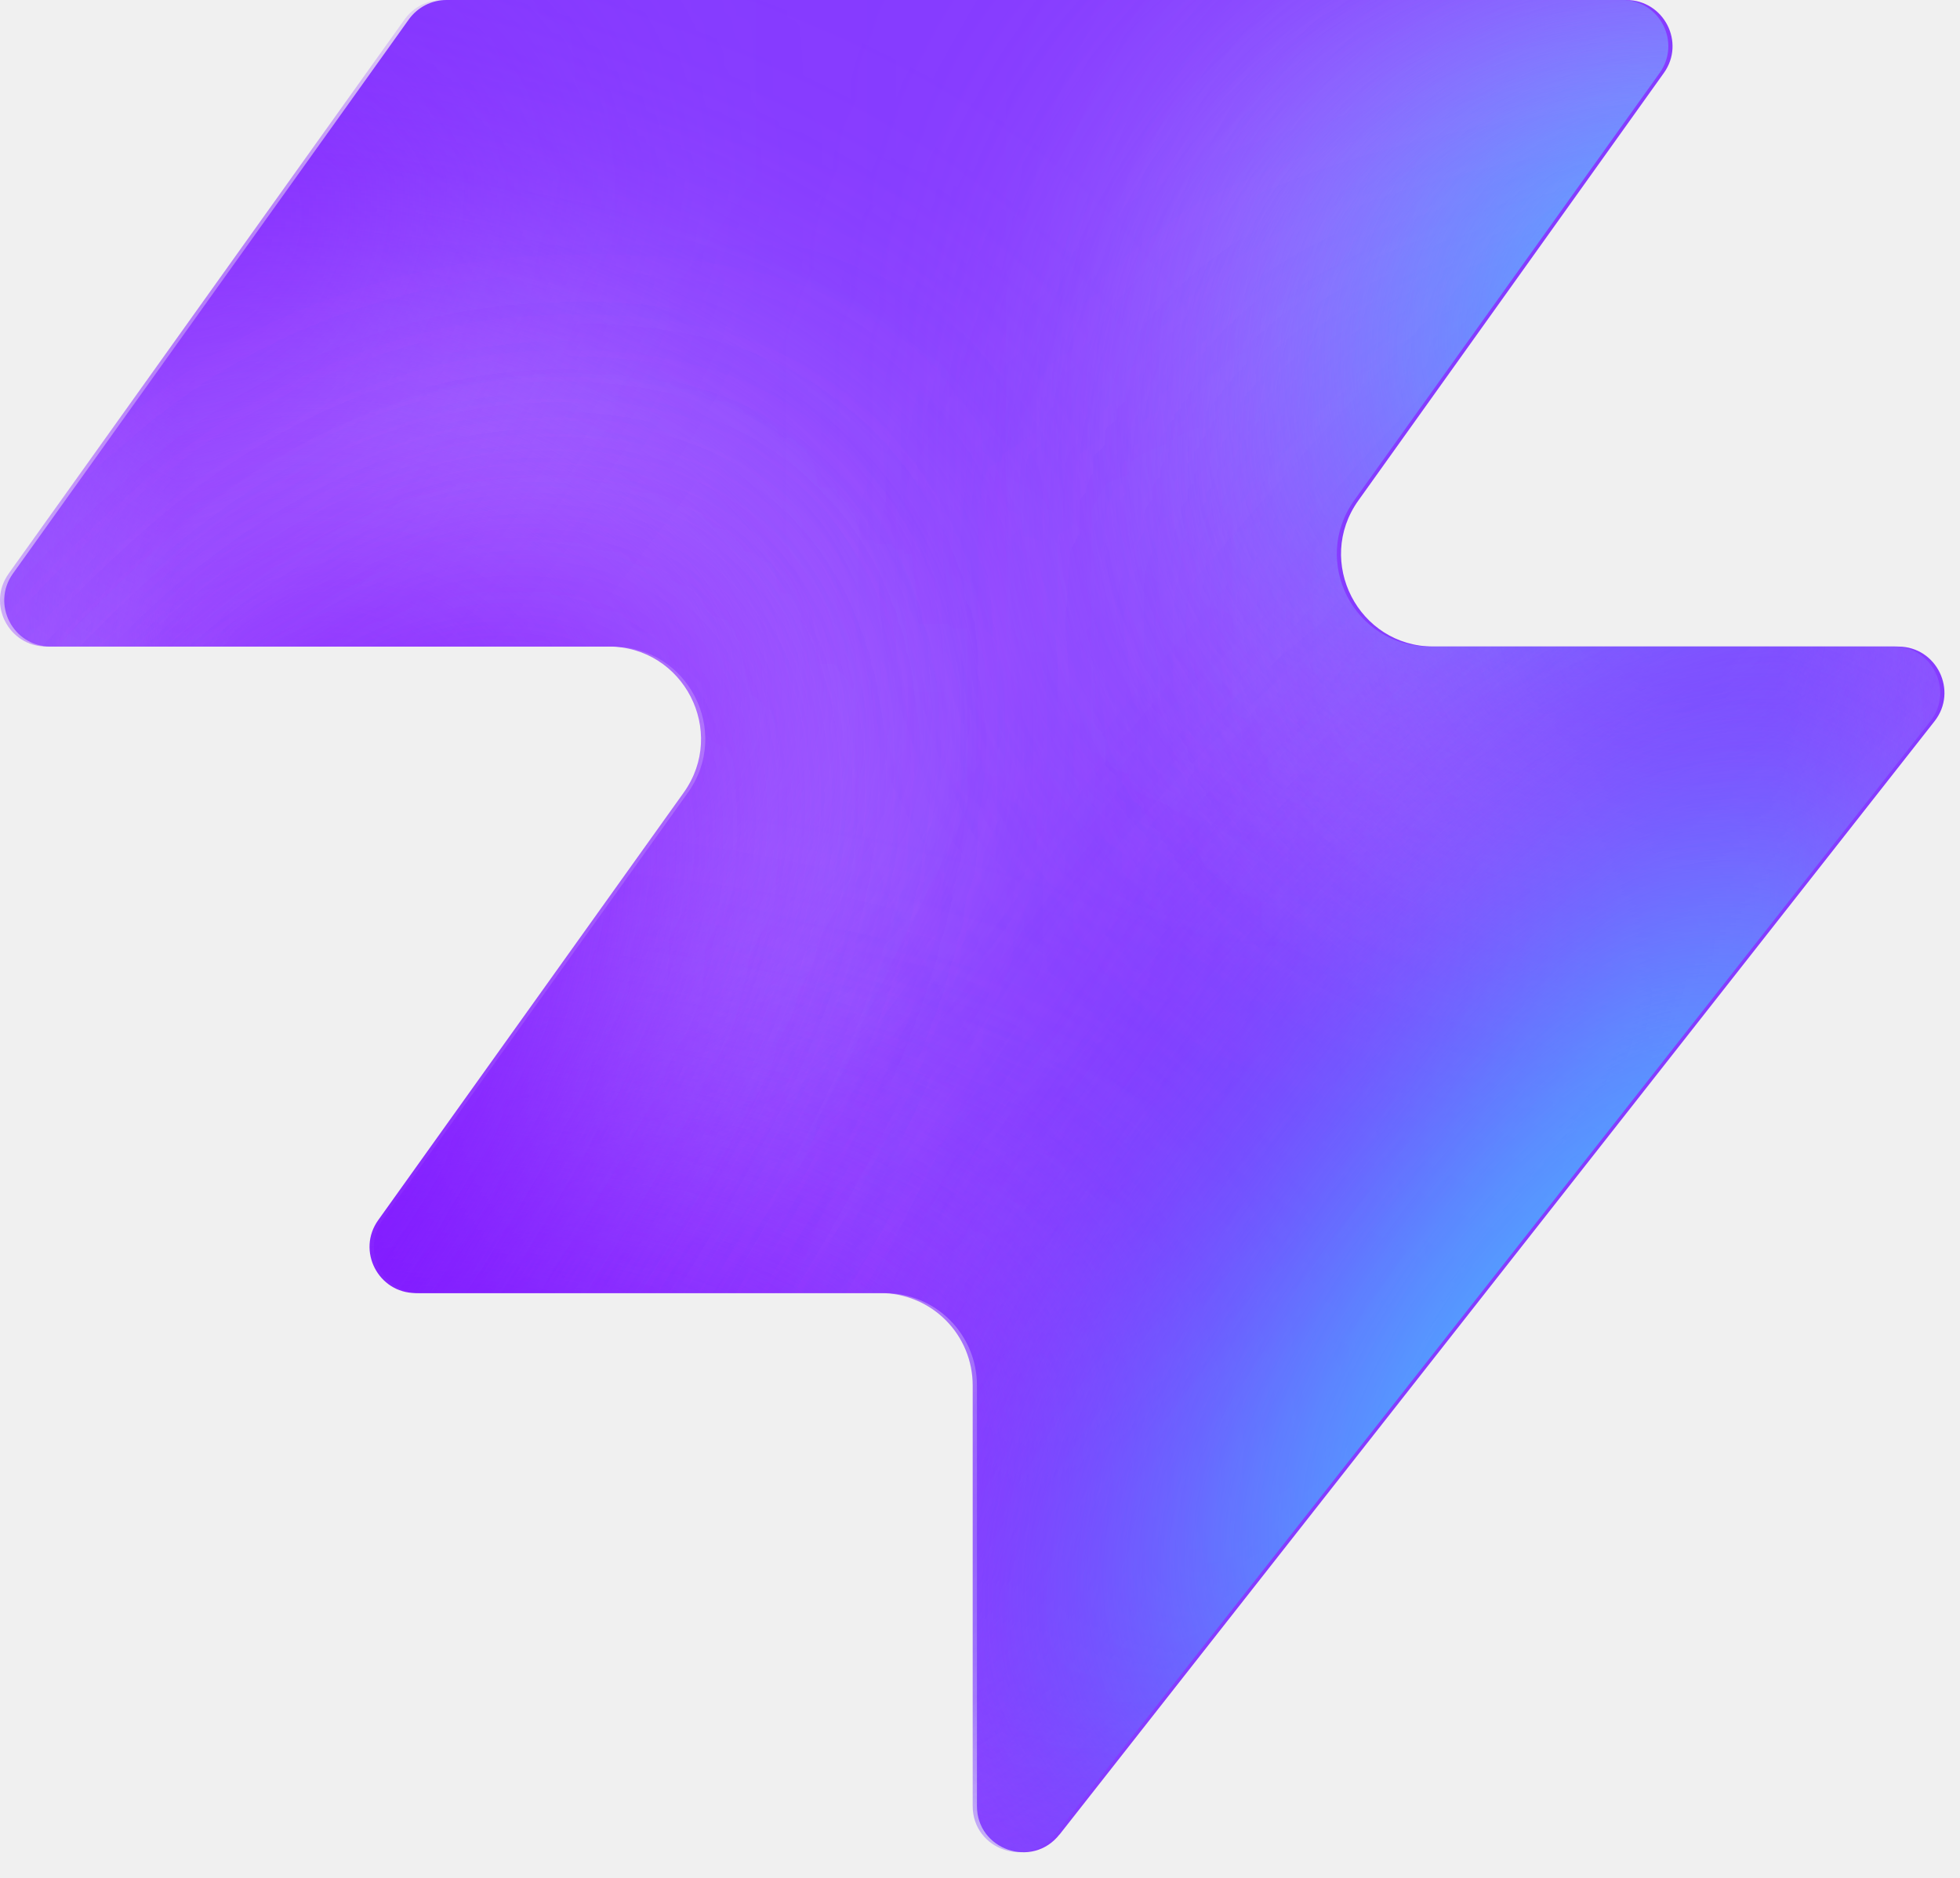
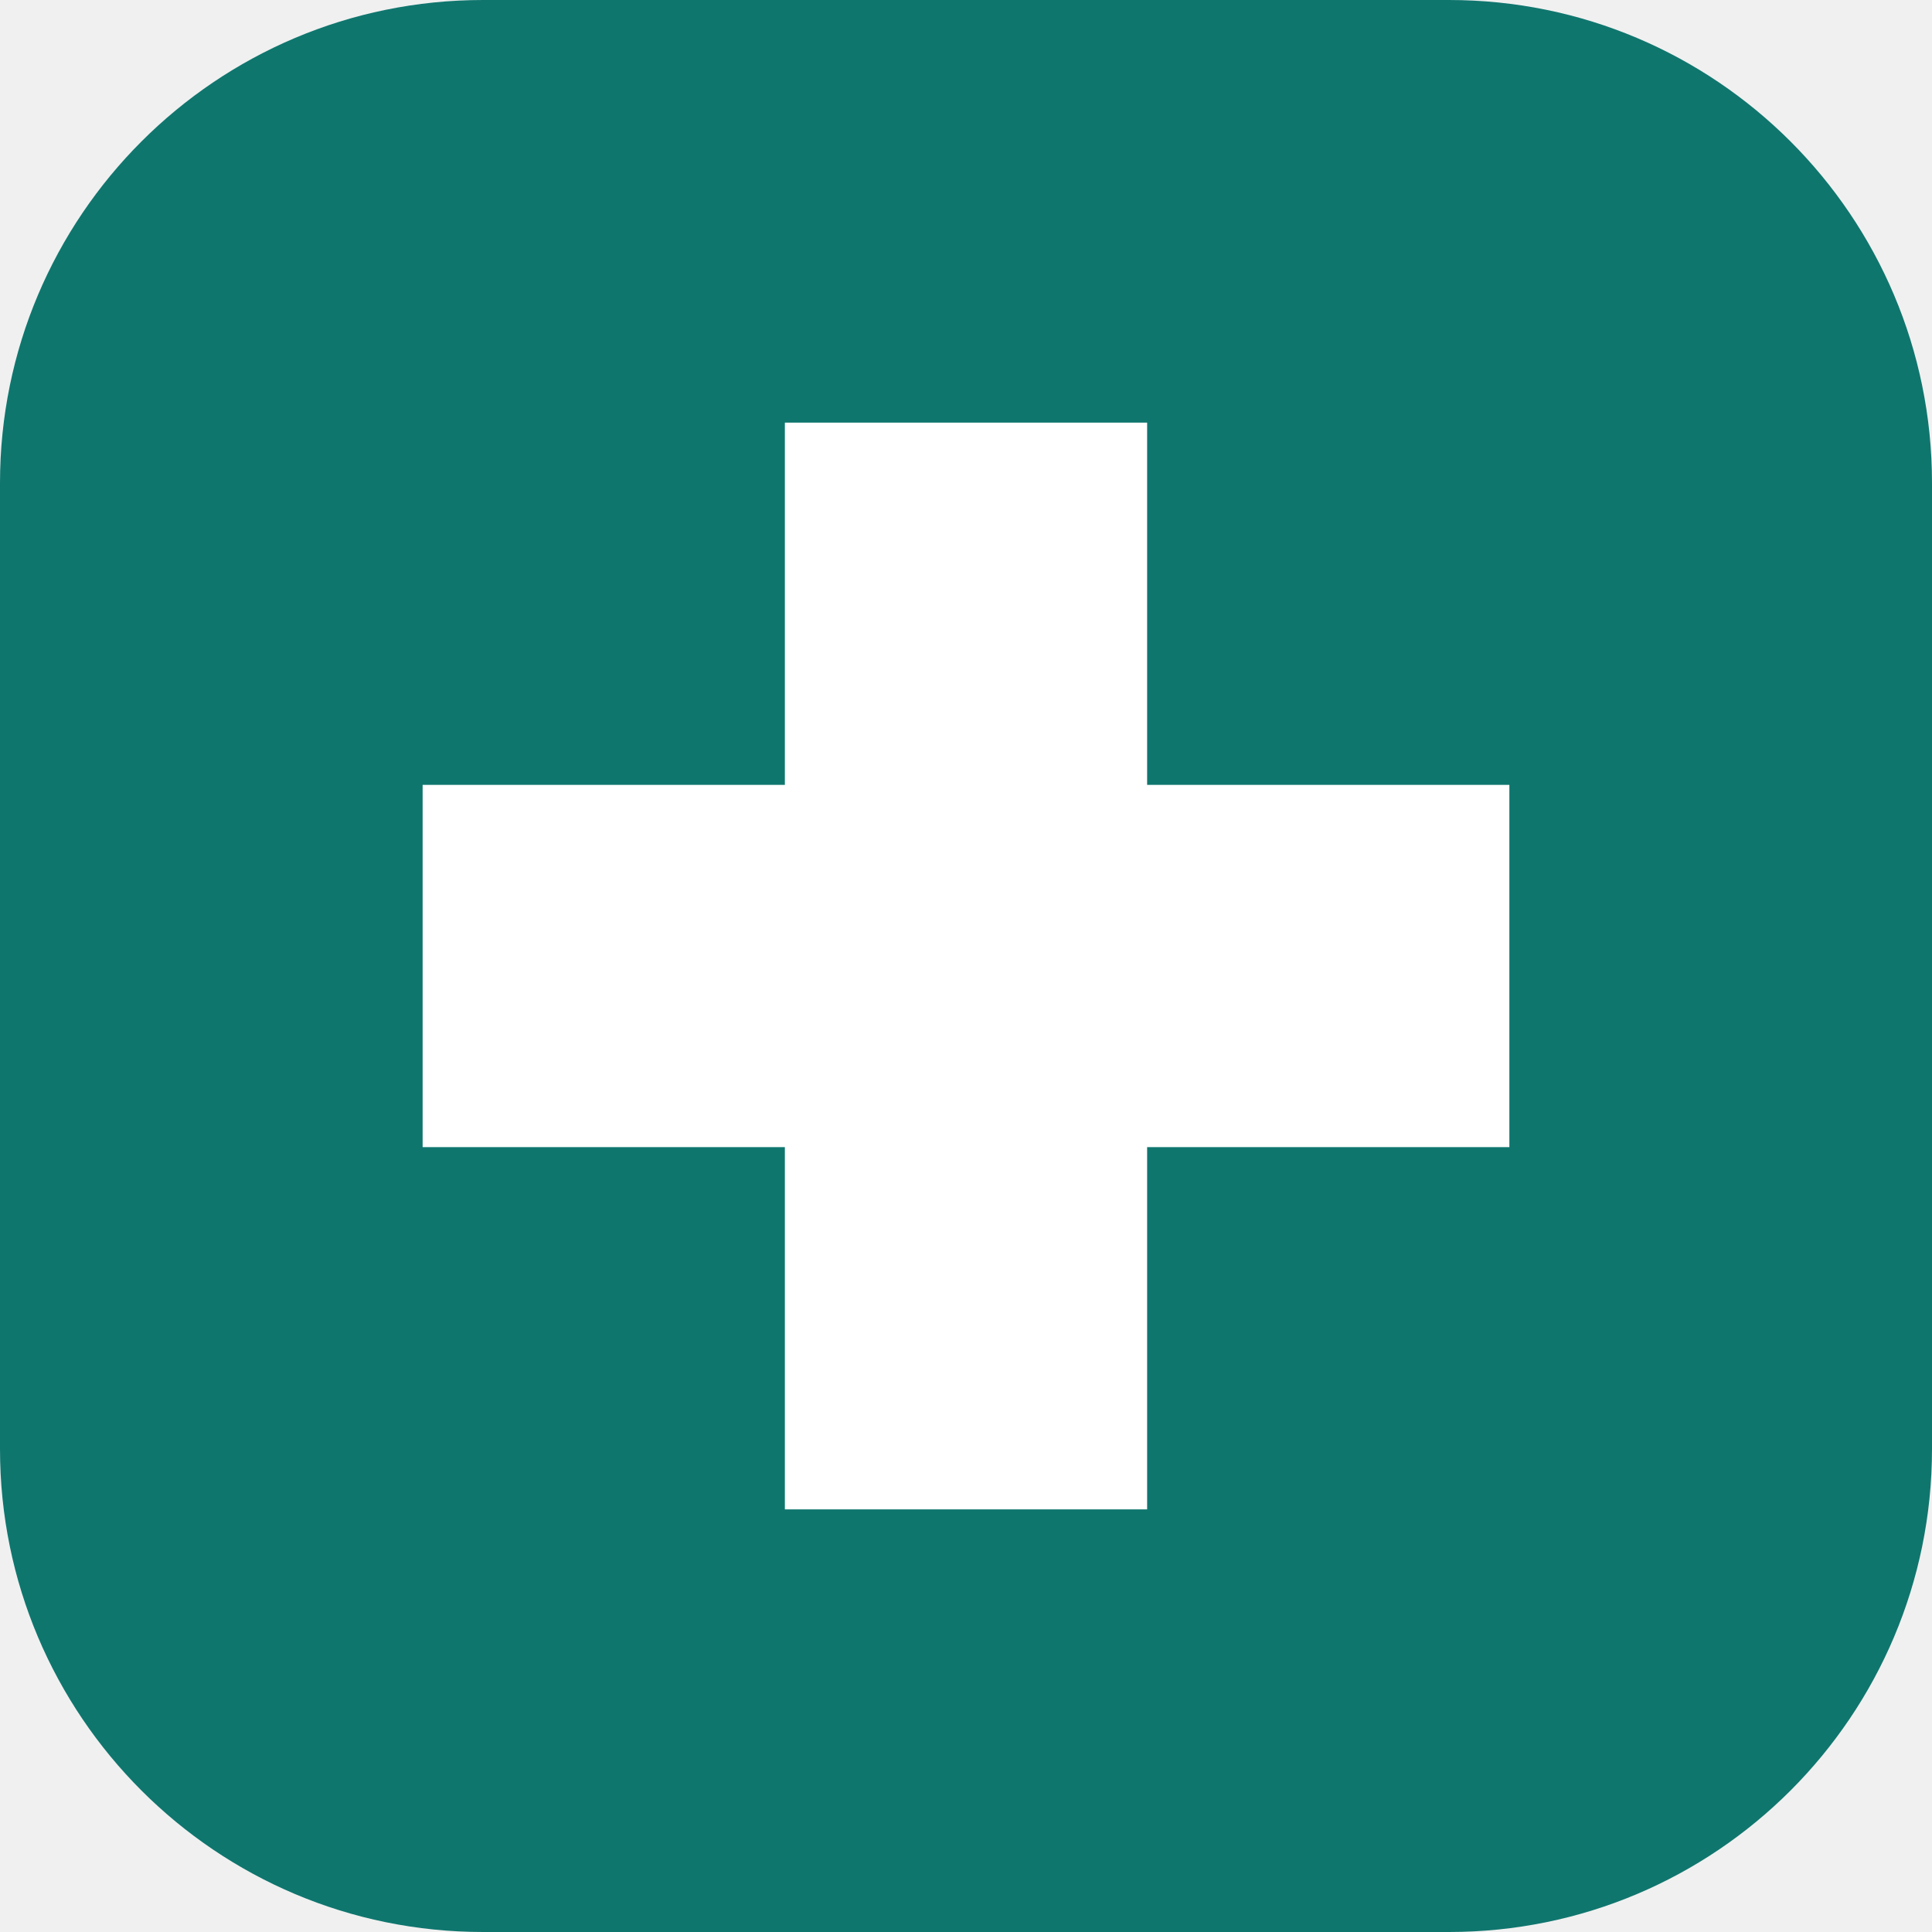
- <svg xmlns="http://www.w3.org/2000/svg" width="48" height="46" fill="none" viewBox="0 0 48 46">
-   <path fill="#863bff" d="M25.946 44.938c-.664.845-2.021.375-2.021-.698V33.937a2.26 2.26 0 0 0-2.262-2.262H10.287c-.92 0-1.456-1.04-.92-1.788l7.48-10.471c1.07-1.497 0-3.578-1.842-3.578H1.237c-.92 0-1.456-1.04-.92-1.788L10.013.474c.214-.297.556-.474.92-.474h28.894c.92 0 1.456 1.04.92 1.788l-7.48 10.471c-1.07 1.498 0 3.579 1.842 3.579h11.377c.943 0 1.473 1.088.89 1.83L25.947 44.94z" style="fill:#863bff;fill:color(display-p3 .525 .23 1);fill-opacity:1" />
-   <mask id="a" width="48" height="46" x="0" y="0" maskUnits="userSpaceOnUse" style="mask-type:alpha">
-     <path fill="#000" d="M25.842 44.938c-.664.844-2.021.375-2.021-.698V33.937a2.26 2.26 0 0 0-2.262-2.262H10.183c-.92 0-1.456-1.04-.92-1.788l7.48-10.471c1.07-1.498 0-3.579-1.842-3.579H1.133c-.92 0-1.456-1.04-.92-1.787L9.91.473c.214-.297.556-.474.92-.474h28.894c.92 0 1.456 1.04.92 1.788l-7.48 10.471c-1.07 1.498 0 3.578 1.842 3.578h11.377c.943 0 1.473 1.088.89 1.832L25.843 44.94z" style="fill:#000;fill-opacity:1" />
-   </mask>
-   <g mask="url(#a)">
-     <g filter="url(#b)">
-       <ellipse cx="5.508" cy="14.704" fill="#ede6ff" rx="5.508" ry="14.704" style="fill:#ede6ff;fill:color(display-p3 .927 .903 1);fill-opacity:1" transform="matrix(.00324 1 1 -.00324 -4.47 31.516)" />
-     </g>
-     <g filter="url(#c)">
-       <ellipse cx="10.399" cy="29.851" fill="#ede6ff" rx="10.399" ry="29.851" style="fill:#ede6ff;fill:color(display-p3 .927 .903 1);fill-opacity:1" transform="matrix(.00324 1 1 -.00324 -39.328 7.883)" />
-     </g>
-     <g filter="url(#d)">
-       <ellipse cx="5.508" cy="30.487" fill="#7e14ff" rx="5.508" ry="30.487" style="fill:#7e14ff;fill:color(display-p3 .492 .077 1);fill-opacity:1" transform="rotate(89.814 -25.913 -14.639)scale(1 -1)" />
-     </g>
-     <g filter="url(#e)">
-       <ellipse cx="5.508" cy="30.599" fill="#7e14ff" rx="5.508" ry="30.599" style="fill:#7e14ff;fill:color(display-p3 .492 .077 1);fill-opacity:1" transform="rotate(89.814 -32.644 -3.334)scale(1 -1)" />
-     </g>
-     <g filter="url(#f)">
-       <ellipse cx="5.508" cy="30.599" fill="#7e14ff" rx="5.508" ry="30.599" style="fill:#7e14ff;fill:color(display-p3 .492 .077 1);fill-opacity:1" transform="matrix(.00324 1 1 -.00324 -34.34 30.47)" />
-     </g>
-     <g filter="url(#g)">
-       <ellipse cx="14.072" cy="22.078" fill="#ede6ff" rx="14.072" ry="22.078" style="fill:#ede6ff;fill:color(display-p3 .927 .903 1);fill-opacity:1" transform="rotate(93.35 24.506 48.493)scale(-1 1)" />
-     </g>
-     <g filter="url(#h)">
-       <ellipse cx="3.47" cy="21.501" fill="#7e14ff" rx="3.47" ry="21.501" style="fill:#7e14ff;fill:color(display-p3 .492 .077 1);fill-opacity:1" transform="rotate(89.009 28.708 47.59)scale(-1 1)" />
-     </g>
-     <g filter="url(#i)">
-       <ellipse cx="3.47" cy="21.501" fill="#7e14ff" rx="3.47" ry="21.501" style="fill:#7e14ff;fill:color(display-p3 .492 .077 1);fill-opacity:1" transform="rotate(89.009 28.708 47.59)scale(-1 1)" />
-     </g>
-     <g filter="url(#j)">
-       <ellipse cx=".387" cy="8.972" fill="#7e14ff" rx="4.407" ry="29.108" style="fill:#7e14ff;fill:color(display-p3 .492 .077 1);fill-opacity:1" transform="rotate(39.51 .387 8.972)" />
-     </g>
-     <g filter="url(#k)">
-       <ellipse cx="47.523" cy="-6.092" fill="#7e14ff" rx="4.407" ry="29.108" style="fill:#7e14ff;fill:color(display-p3 .492 .077 1);fill-opacity:1" transform="rotate(37.892 47.523 -6.092)" />
-     </g>
-     <g filter="url(#l)">
-       <ellipse cx="41.412" cy="6.333" fill="#47bfff" rx="5.971" ry="9.665" style="fill:#47bfff;fill:color(display-p3 .28 .748 1);fill-opacity:1" transform="rotate(37.892 41.412 6.333)" />
-     </g>
-     <g filter="url(#m)">
-       <ellipse cx="-1.879" cy="38.332" fill="#7e14ff" rx="4.407" ry="29.108" style="fill:#7e14ff;fill:color(display-p3 .492 .077 1);fill-opacity:1" transform="rotate(37.892 -1.88 38.332)" />
-     </g>
-     <g filter="url(#n)">
-       <ellipse cx="-1.879" cy="38.332" fill="#7e14ff" rx="4.407" ry="29.108" style="fill:#7e14ff;fill:color(display-p3 .492 .077 1);fill-opacity:1" transform="rotate(37.892 -1.88 38.332)" />
-     </g>
-     <g filter="url(#o)">
-       <ellipse cx="35.651" cy="29.907" fill="#7e14ff" rx="4.407" ry="29.108" style="fill:#7e14ff;fill:color(display-p3 .492 .077 1);fill-opacity:1" transform="rotate(37.892 35.651 29.907)" />
-     </g>
-     <g filter="url(#p)">
-       <ellipse cx="38.418" cy="32.4" fill="#47bfff" rx="5.971" ry="15.297" style="fill:#47bfff;fill:color(display-p3 .28 .748 1);fill-opacity:1" transform="rotate(37.892 38.418 32.4)" />
-     </g>
-   </g>
-   <defs>
-     <filter id="b" width="60.045" height="41.654" x="-19.77" y="16.149" color-interpolation-filters="sRGB" filterUnits="userSpaceOnUse">
-       <feFlood flood-opacity="0" result="BackgroundImageFix" />
-       <feBlend in="SourceGraphic" in2="BackgroundImageFix" result="shape" />
-       <feGaussianBlur result="effect1_foregroundBlur_2002_17158" stdDeviation="7.659" />
-     </filter>
-     <filter id="c" width="90.34" height="51.437" x="-54.613" y="-7.533" color-interpolation-filters="sRGB" filterUnits="userSpaceOnUse">
-       <feFlood flood-opacity="0" result="BackgroundImageFix" />
-       <feBlend in="SourceGraphic" in2="BackgroundImageFix" result="shape" />
-       <feGaussianBlur result="effect1_foregroundBlur_2002_17158" stdDeviation="7.659" />
-     </filter>
-     <filter id="d" width="79.355" height="29.4" x="-49.64" y="2.03" color-interpolation-filters="sRGB" filterUnits="userSpaceOnUse">
-       <feFlood flood-opacity="0" result="BackgroundImageFix" />
-       <feBlend in="SourceGraphic" in2="BackgroundImageFix" result="shape" />
-       <feGaussianBlur result="effect1_foregroundBlur_2002_17158" stdDeviation="4.596" />
-     </filter>
-     <filter id="e" width="79.579" height="29.4" x="-45.045" y="20.029" color-interpolation-filters="sRGB" filterUnits="userSpaceOnUse">
-       <feFlood flood-opacity="0" result="BackgroundImageFix" />
-       <feBlend in="SourceGraphic" in2="BackgroundImageFix" result="shape" />
-       <feGaussianBlur result="effect1_foregroundBlur_2002_17158" stdDeviation="4.596" />
-     </filter>
-     <filter id="f" width="79.579" height="29.4" x="-43.513" y="21.178" color-interpolation-filters="sRGB" filterUnits="userSpaceOnUse">
-       <feFlood flood-opacity="0" result="BackgroundImageFix" />
-       <feBlend in="SourceGraphic" in2="BackgroundImageFix" result="shape" />
-       <feGaussianBlur result="effect1_foregroundBlur_2002_17158" stdDeviation="4.596" />
-     </filter>
-     <filter id="g" width="74.749" height="58.852" x="15.756" y="-17.901" color-interpolation-filters="sRGB" filterUnits="userSpaceOnUse">
-       <feFlood flood-opacity="0" result="BackgroundImageFix" />
-       <feBlend in="SourceGraphic" in2="BackgroundImageFix" result="shape" />
-       <feGaussianBlur result="effect1_foregroundBlur_2002_17158" stdDeviation="7.659" />
-     </filter>
-     <filter id="h" width="61.377" height="25.362" x="23.548" y="2.284" color-interpolation-filters="sRGB" filterUnits="userSpaceOnUse">
-       <feFlood flood-opacity="0" result="BackgroundImageFix" />
-       <feBlend in="SourceGraphic" in2="BackgroundImageFix" result="shape" />
-       <feGaussianBlur result="effect1_foregroundBlur_2002_17158" stdDeviation="4.596" />
-     </filter>
-     <filter id="i" width="61.377" height="25.362" x="23.548" y="2.284" color-interpolation-filters="sRGB" filterUnits="userSpaceOnUse">
-       <feFlood flood-opacity="0" result="BackgroundImageFix" />
-       <feBlend in="SourceGraphic" in2="BackgroundImageFix" result="shape" />
-       <feGaussianBlur result="effect1_foregroundBlur_2002_17158" stdDeviation="4.596" />
-     </filter>
-     <filter id="j" width="56.045" height="63.649" x="-27.636" y="-22.853" color-interpolation-filters="sRGB" filterUnits="userSpaceOnUse">
-       <feFlood flood-opacity="0" result="BackgroundImageFix" />
-       <feBlend in="SourceGraphic" in2="BackgroundImageFix" result="shape" />
-       <feGaussianBlur result="effect1_foregroundBlur_2002_17158" stdDeviation="4.596" />
-     </filter>
-     <filter id="k" width="54.814" height="64.646" x="20.116" y="-38.415" color-interpolation-filters="sRGB" filterUnits="userSpaceOnUse">
-       <feFlood flood-opacity="0" result="BackgroundImageFix" />
-       <feBlend in="SourceGraphic" in2="BackgroundImageFix" result="shape" />
-       <feGaussianBlur result="effect1_foregroundBlur_2002_17158" stdDeviation="4.596" />
-     </filter>
-     <filter id="l" width="33.541" height="35.313" x="24.641" y="-11.323" color-interpolation-filters="sRGB" filterUnits="userSpaceOnUse">
-       <feFlood flood-opacity="0" result="BackgroundImageFix" />
-       <feBlend in="SourceGraphic" in2="BackgroundImageFix" result="shape" />
-       <feGaussianBlur result="effect1_foregroundBlur_2002_17158" stdDeviation="4.596" />
-     </filter>
-     <filter id="m" width="54.814" height="64.646" x="-29.286" y="6.009" color-interpolation-filters="sRGB" filterUnits="userSpaceOnUse">
-       <feFlood flood-opacity="0" result="BackgroundImageFix" />
-       <feBlend in="SourceGraphic" in2="BackgroundImageFix" result="shape" />
-       <feGaussianBlur result="effect1_foregroundBlur_2002_17158" stdDeviation="4.596" />
-     </filter>
-     <filter id="n" width="54.814" height="64.646" x="-29.286" y="6.009" color-interpolation-filters="sRGB" filterUnits="userSpaceOnUse">
-       <feFlood flood-opacity="0" result="BackgroundImageFix" />
-       <feBlend in="SourceGraphic" in2="BackgroundImageFix" result="shape" />
-       <feGaussianBlur result="effect1_foregroundBlur_2002_17158" stdDeviation="4.596" />
-     </filter>
-     <filter id="o" width="54.814" height="64.646" x="8.244" y="-2.416" color-interpolation-filters="sRGB" filterUnits="userSpaceOnUse">
-       <feFlood flood-opacity="0" result="BackgroundImageFix" />
-       <feBlend in="SourceGraphic" in2="BackgroundImageFix" result="shape" />
-       <feGaussianBlur result="effect1_foregroundBlur_2002_17158" stdDeviation="4.596" />
-     </filter>
-     <filter id="p" width="39.409" height="43.623" x="18.713" y="10.588" color-interpolation-filters="sRGB" filterUnits="userSpaceOnUse">
-       <feFlood flood-opacity="0" result="BackgroundImageFix" />
-       <feBlend in="SourceGraphic" in2="BackgroundImageFix" result="shape" />
-       <feGaussianBlur result="effect1_foregroundBlur_2002_17158" stdDeviation="4.596" />
-     </filter>
-   </defs>
+ <svg xmlns="http://www.w3.org/2000/svg" viewBox="0 0 32 32">
+   <rect width="32" height="32" rx="8" fill="#0f766e" />
+   <path d="M13 7h6v6h6v6h-6v6h-6v-6H7v-6h6z" fill="#fff" />
</svg>
